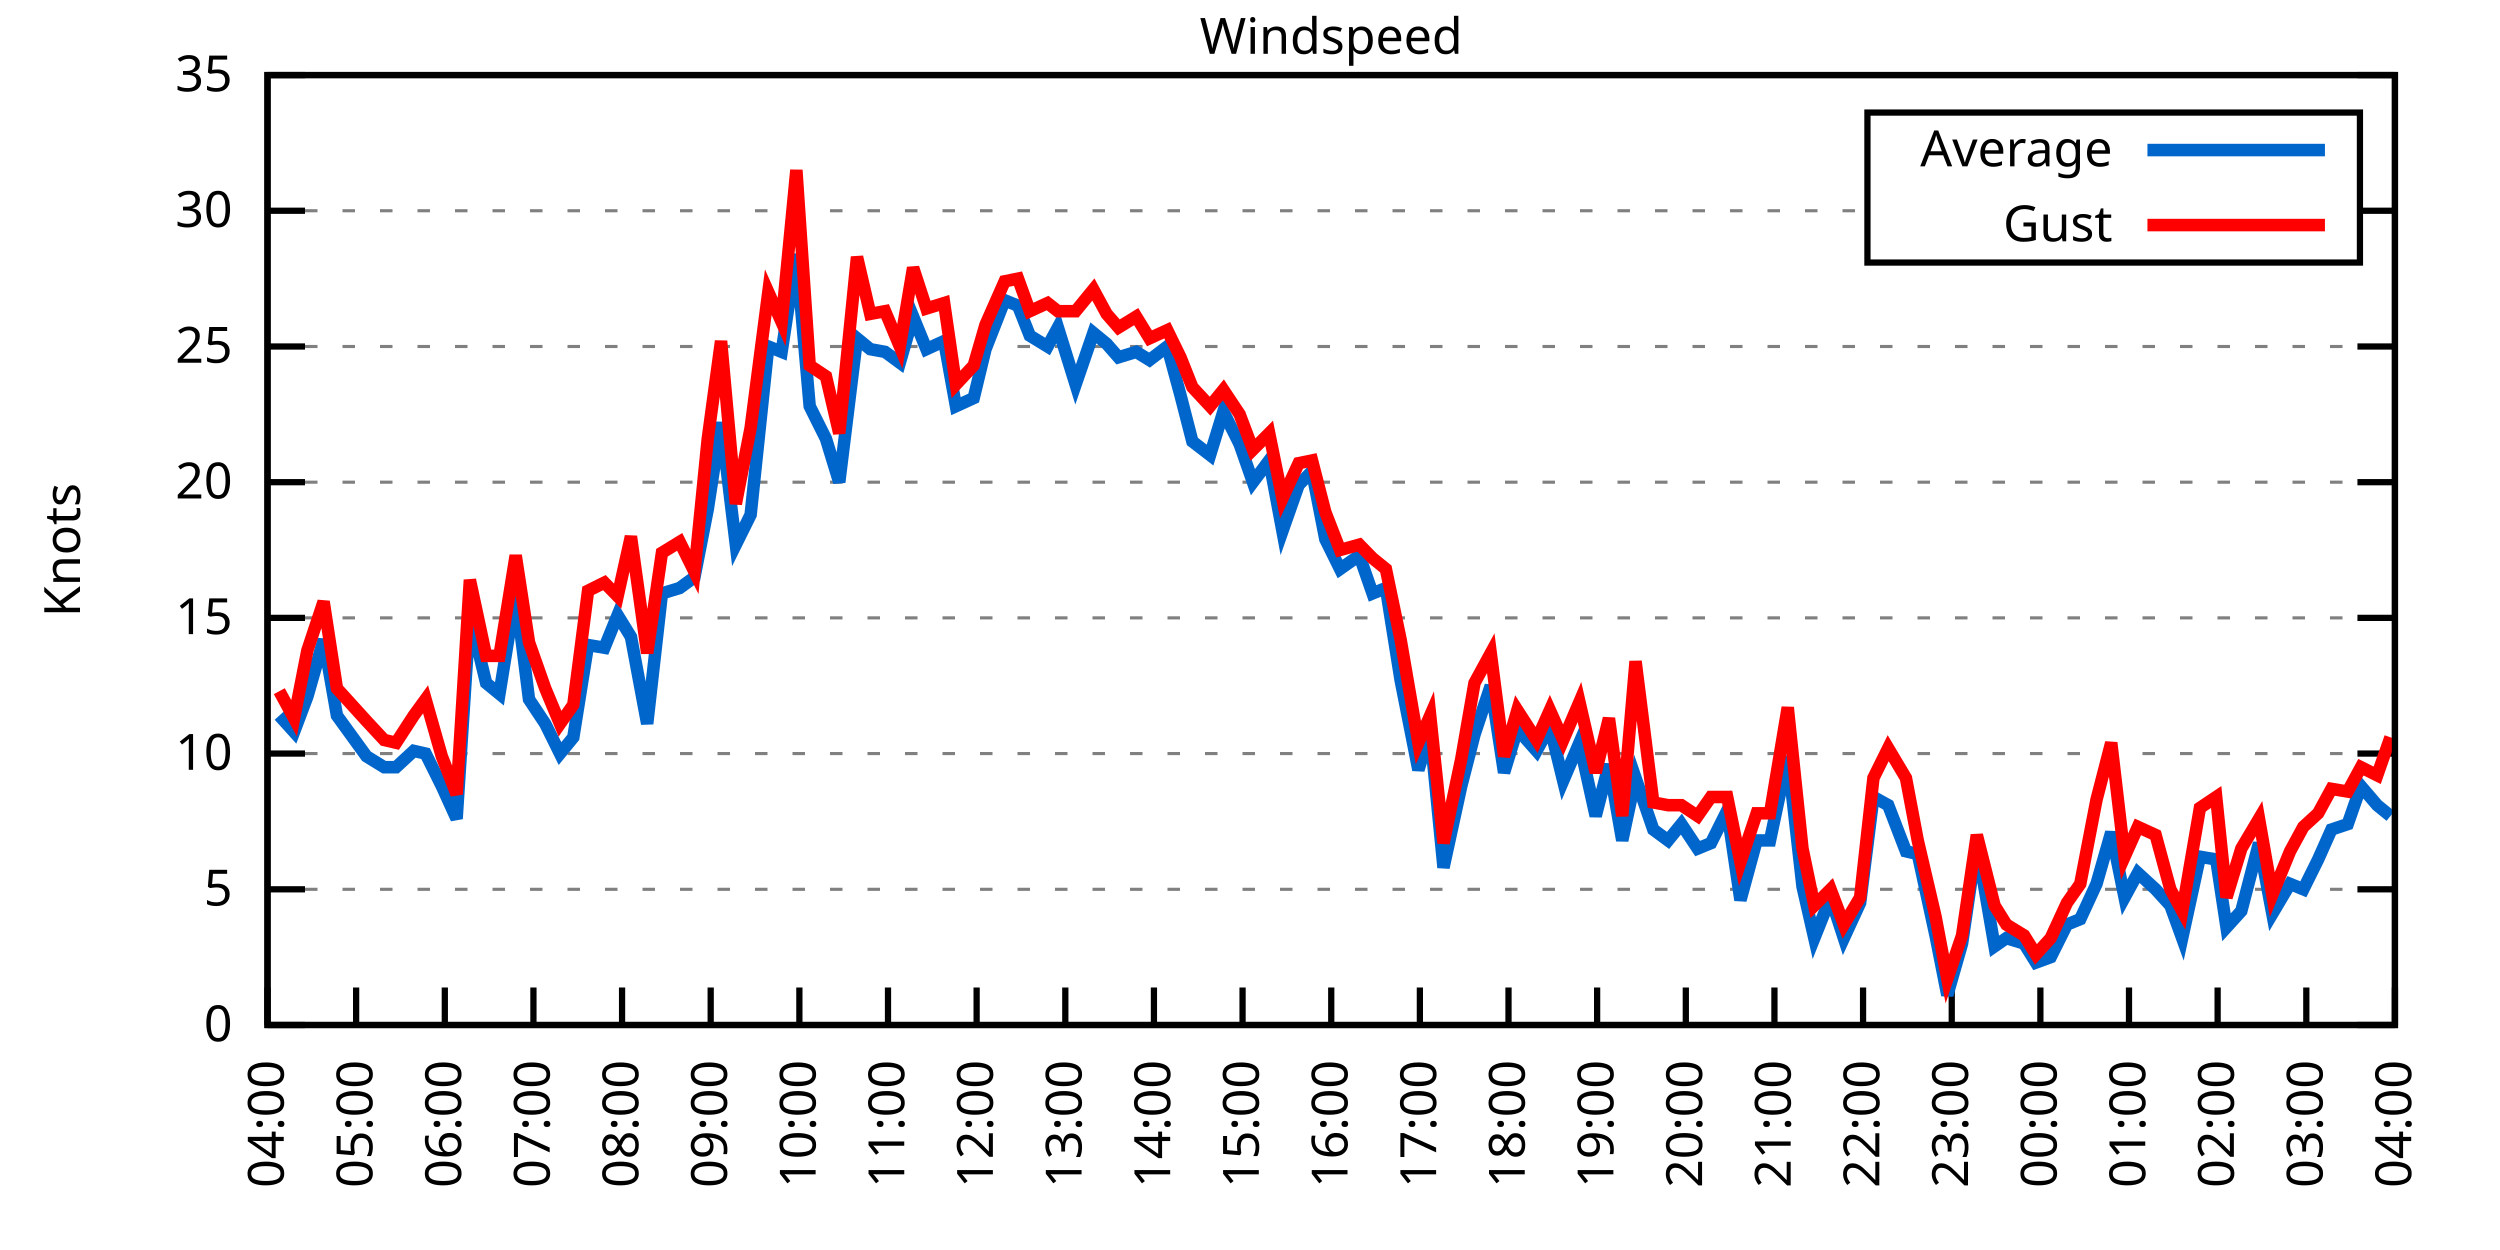
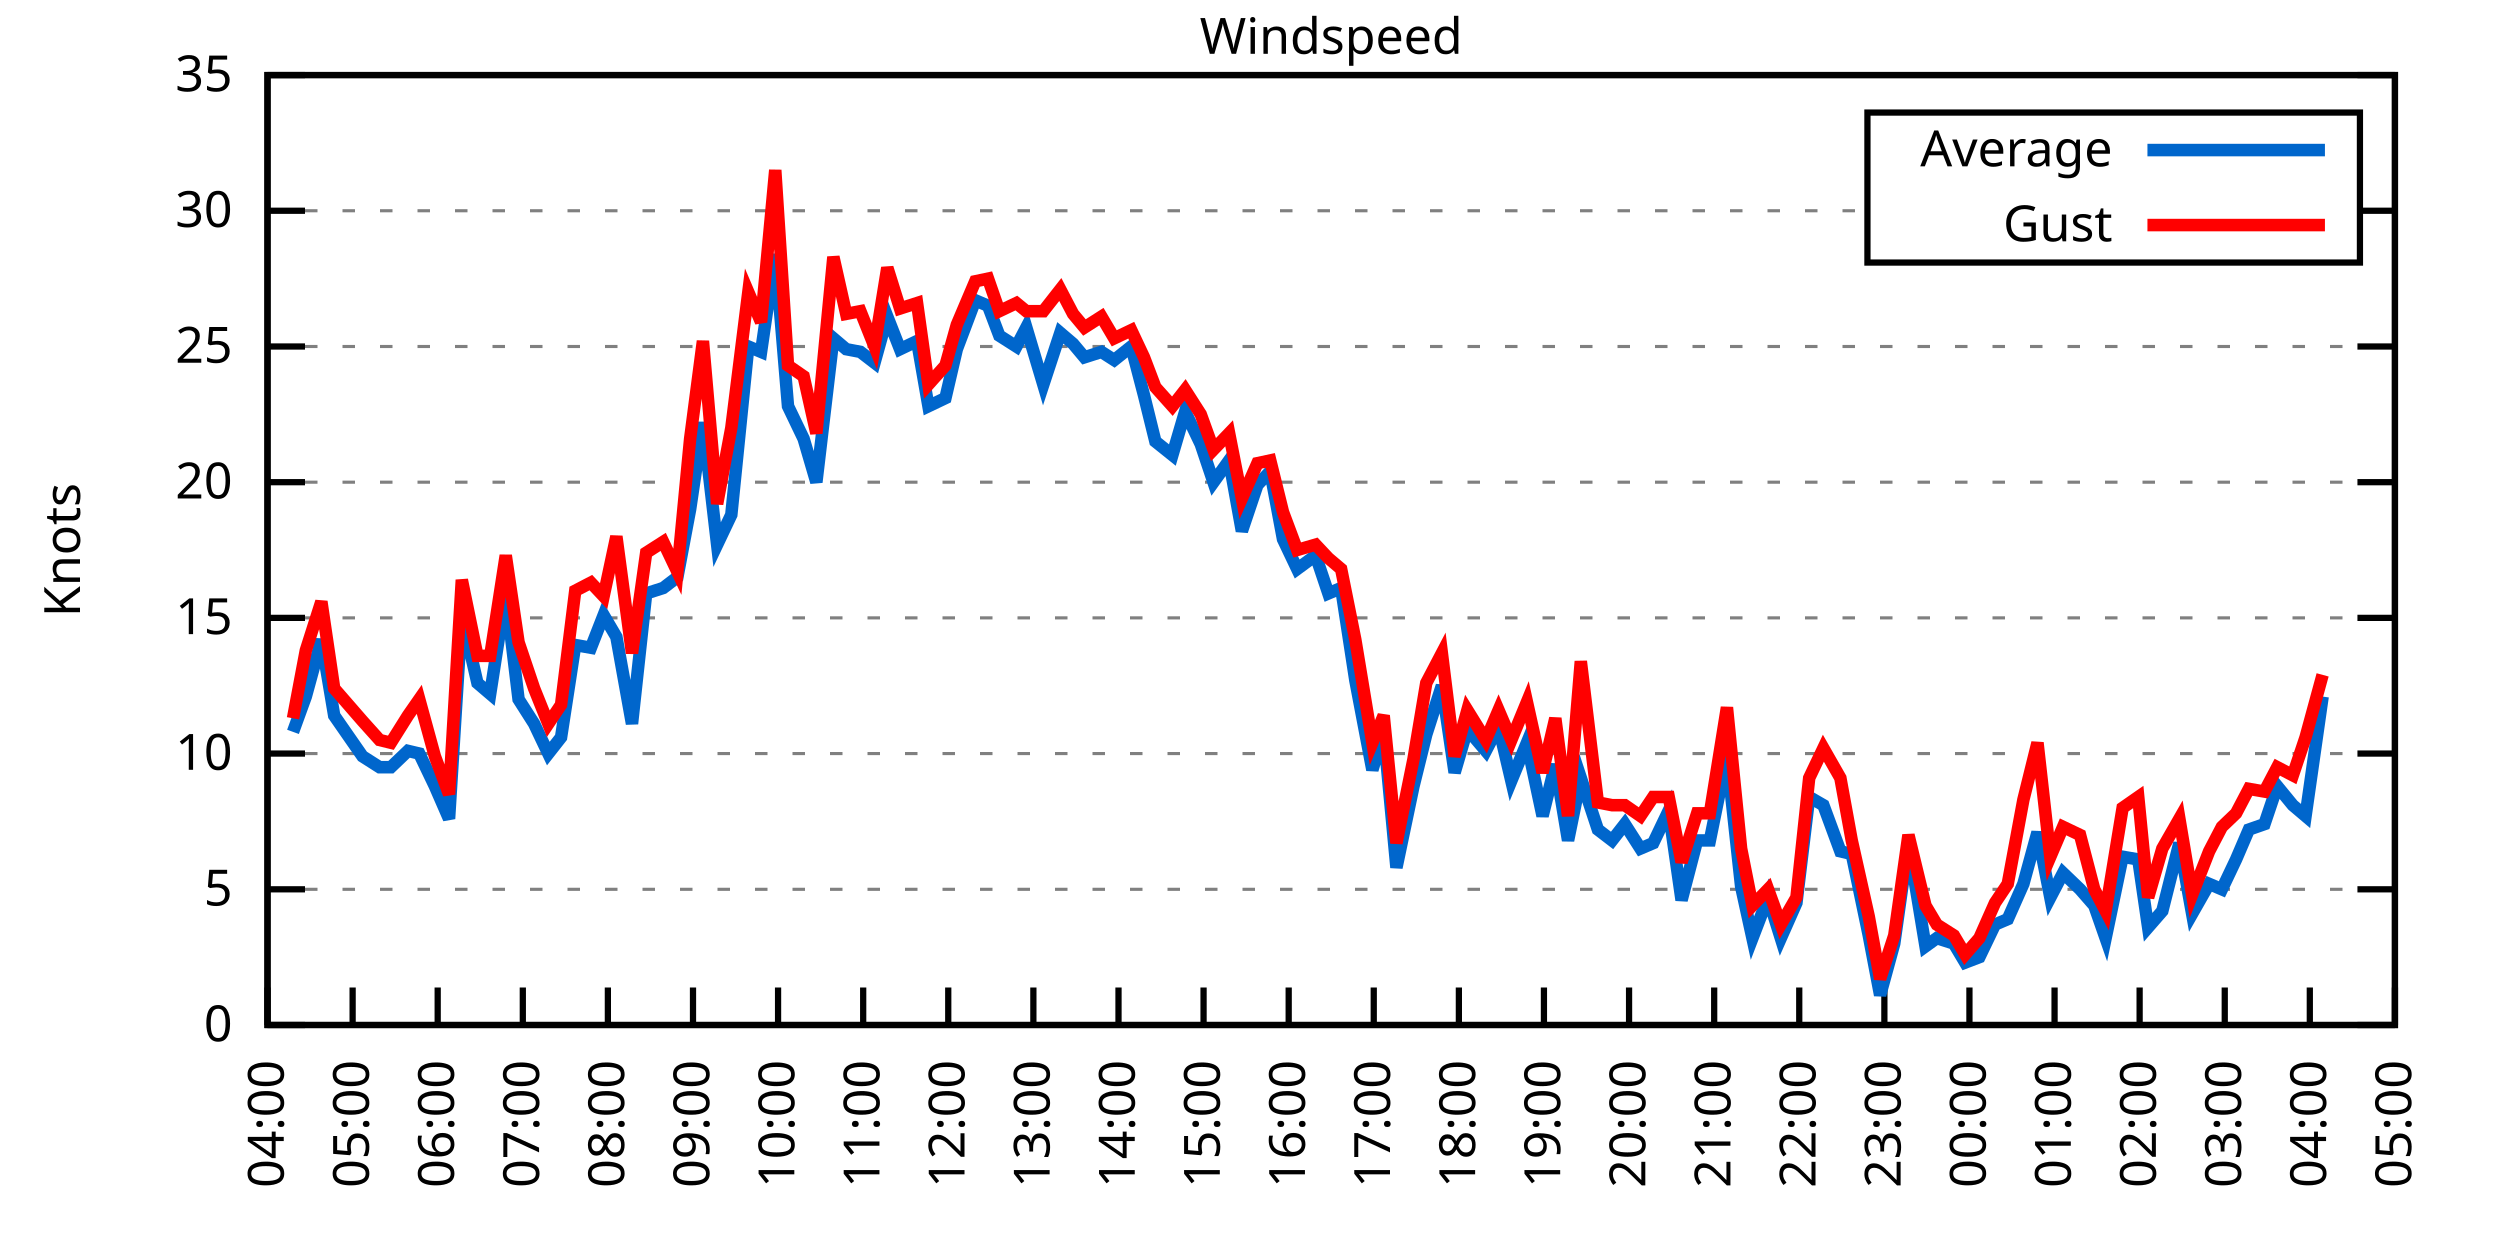
<svg xmlns="http://www.w3.org/2000/svg" xmlns:xlink="http://www.w3.org/1999/xlink" width="400" height="200" viewBox="0 0 400 200">
  <g id="gnuplot_canvas">
    <rect x="0" y="0" width="400" height="200" fill="none" />
    <defs>
      <circle id="gpDot" r="0.5" stroke-width="0.5" stroke="currentColor" />
      <path id="gpPt0" stroke-width="0.333" stroke="currentColor" d="M-1,0 h2 M0,-1 v2" />
      <path id="gpPt1" stroke-width="0.333" stroke="currentColor" d="M-1,-1 L1,1 M1,-1 L-1,1" />
      <path id="gpPt2" stroke-width="0.333" stroke="currentColor" d="M-1,0 L1,0 M0,-1 L0,1 M-1,-1 L1,1 M-1,1 L1,-1" />
      <rect id="gpPt3" stroke-width="0.333" stroke="currentColor" x="-1" y="-1" width="2" height="2" />
      <rect id="gpPt4" stroke-width="0.333" stroke="currentColor" fill="currentColor" x="-1" y="-1" width="2" height="2" />
      <circle id="gpPt5" stroke-width="0.333" stroke="currentColor" cx="0" cy="0" r="1" />
      <use xlink:href="#gpPt5" id="gpPt6" fill="currentColor" stroke="none" />
      <path id="gpPt7" stroke-width="0.333" stroke="currentColor" d="M0,-1.33 L-1.33,0.67 L1.33,0.67 z" />
      <use xlink:href="#gpPt7" id="gpPt8" fill="currentColor" stroke="none" />
      <use xlink:href="#gpPt7" id="gpPt9" stroke="currentColor" transform="rotate(180)" />
      <use xlink:href="#gpPt9" id="gpPt10" fill="currentColor" stroke="none" />
      <use xlink:href="#gpPt3" id="gpPt11" stroke="currentColor" transform="rotate(45)" />
      <use xlink:href="#gpPt11" id="gpPt12" fill="currentColor" stroke="none" />
      <path id="gpPt13" stroke-width="0.333" stroke="currentColor" d="M0,1.330 L1.265,0.411 L0.782,-1.067 L-0.782,-1.076 L-1.265,0.411 z" />
      <use xlink:href="#gpPt13" id="gpPt14" fill="currentColor" stroke="none" />
      <filter id="textbox" filterUnits="objectBoundingBox" x="0" y="0" height="1" width="1">
        <feFlood flood-color="white" flood-opacity="1" result="bgnd" />
        <feComposite in="SourceGraphic" in2="bgnd" operator="atop" />
      </filter>
      <filter id="greybox" filterUnits="objectBoundingBox" x="0" y="0" height="1" width="1">
        <feFlood flood-color="lightgrey" flood-opacity="1" result="grey" />
        <feComposite in="SourceGraphic" in2="grey" operator="atop" />
      </filter>
    </defs>
    <g fill="none" color="white" stroke="currentColor" stroke-width="1.00" stroke-linecap="butt" stroke-linejoin="miter">
</g>
    <g fill="none" color="black" stroke="currentColor" stroke-width="1.00" stroke-linecap="butt" stroke-linejoin="miter">
      <g stroke="none" shape-rendering="crispEdges">
        <polygon fill="rgb(255, 255, 255)" points="42.80,164.00 383.18,164.00 383.18,12.02 42.80,12.02 " />
      </g>
    </g>
    <g fill="none" color="black" stroke="currentColor" stroke-width="1.00" stroke-linecap="butt" stroke-linejoin="miter">
</g>
    <g fill="none" color="black" stroke="black" stroke-width="0.50" stroke-linecap="butt" stroke-linejoin="miter">
</g>
    <g fill="none" color="gray" stroke="currentColor" stroke-width="0.50" stroke-linecap="butt" stroke-linejoin="miter">
      <path stroke="gray" stroke-dasharray="2,4" class="gridline" d="M42.80,164.00 L383.19,164.00  " />
    </g>
    <g fill="none" color="gray" stroke="gray" stroke-width="1.00" stroke-linecap="butt" stroke-linejoin="miter">
</g>
    <g fill="none" color="black" stroke="currentColor" stroke-width="1.00" stroke-linecap="butt" stroke-linejoin="miter">
      <path stroke="black" d="M42.80,164.00 L48.80,164.00 M383.19,164.00 L377.19,164.00  " />
      <g transform="translate(37.20,166.60)" stroke="none" fill="black" font-family="Sans" font-size="8.00" text-anchor="end">
        <text>
          <tspan font-family="Sans"> 0</tspan>
        </text>
      </g>
    </g>
    <g fill="none" color="black" stroke="currentColor" stroke-width="1.00" stroke-linecap="butt" stroke-linejoin="miter">
</g>
    <g fill="none" color="black" stroke="black" stroke-width="0.50" stroke-linecap="butt" stroke-linejoin="miter">
</g>
    <g fill="none" color="gray" stroke="currentColor" stroke-width="0.50" stroke-linecap="butt" stroke-linejoin="miter">
      <path stroke="gray" stroke-dasharray="2,4" class="gridline" d="M42.80,142.29 L383.19,142.29  " />
    </g>
    <g fill="none" color="gray" stroke="gray" stroke-width="1.00" stroke-linecap="butt" stroke-linejoin="miter">
</g>
    <g fill="none" color="black" stroke="currentColor" stroke-width="1.00" stroke-linecap="butt" stroke-linejoin="miter">
      <path stroke="black" d="M42.80,142.29 L48.80,142.29 M383.19,142.29 L377.19,142.29  " />
      <g transform="translate(37.20,144.89)" stroke="none" fill="black" font-family="Sans" font-size="8.00" text-anchor="end">
        <text>
          <tspan font-family="Sans"> 5</tspan>
        </text>
      </g>
    </g>
    <g fill="none" color="black" stroke="currentColor" stroke-width="1.00" stroke-linecap="butt" stroke-linejoin="miter">
</g>
    <g fill="none" color="black" stroke="black" stroke-width="0.50" stroke-linecap="butt" stroke-linejoin="miter">
</g>
    <g fill="none" color="gray" stroke="currentColor" stroke-width="0.50" stroke-linecap="butt" stroke-linejoin="miter">
      <path stroke="gray" stroke-dasharray="2,4" class="gridline" d="M42.80,120.57 L383.19,120.57  " />
    </g>
    <g fill="none" color="gray" stroke="gray" stroke-width="1.00" stroke-linecap="butt" stroke-linejoin="miter">
</g>
    <g fill="none" color="black" stroke="currentColor" stroke-width="1.00" stroke-linecap="butt" stroke-linejoin="miter">
      <path stroke="black" d="M42.80,120.57 L48.80,120.57 M383.19,120.57 L377.19,120.57  " />
      <g transform="translate(37.20,123.17)" stroke="none" fill="black" font-family="Sans" font-size="8.00" text-anchor="end">
        <text>
          <tspan font-family="Sans"> 10</tspan>
        </text>
      </g>
    </g>
    <g fill="none" color="black" stroke="currentColor" stroke-width="1.00" stroke-linecap="butt" stroke-linejoin="miter">
</g>
    <g fill="none" color="black" stroke="black" stroke-width="0.50" stroke-linecap="butt" stroke-linejoin="miter">
</g>
    <g fill="none" color="gray" stroke="currentColor" stroke-width="0.50" stroke-linecap="butt" stroke-linejoin="miter">
      <path stroke="gray" stroke-dasharray="2,4" class="gridline" d="M42.80,98.86 L383.19,98.86  " />
    </g>
    <g fill="none" color="gray" stroke="gray" stroke-width="1.00" stroke-linecap="butt" stroke-linejoin="miter">
</g>
    <g fill="none" color="black" stroke="currentColor" stroke-width="1.00" stroke-linecap="butt" stroke-linejoin="miter">
      <path stroke="black" d="M42.80,98.86 L48.80,98.86 M383.19,98.86 L377.19,98.86  " />
      <g transform="translate(37.20,101.46)" stroke="none" fill="black" font-family="Sans" font-size="8.00" text-anchor="end">
        <text>
          <tspan font-family="Sans"> 15</tspan>
        </text>
      </g>
    </g>
    <g fill="none" color="black" stroke="currentColor" stroke-width="1.00" stroke-linecap="butt" stroke-linejoin="miter">
</g>
    <g fill="none" color="black" stroke="black" stroke-width="0.50" stroke-linecap="butt" stroke-linejoin="miter">
</g>
    <g fill="none" color="gray" stroke="currentColor" stroke-width="0.50" stroke-linecap="butt" stroke-linejoin="miter">
      <path stroke="gray" stroke-dasharray="2,4" class="gridline" d="M42.80,77.15 L383.19,77.15  " />
    </g>
    <g fill="none" color="gray" stroke="gray" stroke-width="1.00" stroke-linecap="butt" stroke-linejoin="miter">
</g>
    <g fill="none" color="black" stroke="currentColor" stroke-width="1.00" stroke-linecap="butt" stroke-linejoin="miter">
      <path stroke="black" d="M42.80,77.15 L48.80,77.15 M383.19,77.15 L377.19,77.15  " />
      <g transform="translate(37.20,79.75)" stroke="none" fill="black" font-family="Sans" font-size="8.00" text-anchor="end">
        <text>
          <tspan font-family="Sans"> 20</tspan>
        </text>
      </g>
    </g>
    <g fill="none" color="black" stroke="currentColor" stroke-width="1.00" stroke-linecap="butt" stroke-linejoin="miter">
</g>
    <g fill="none" color="black" stroke="black" stroke-width="0.50" stroke-linecap="butt" stroke-linejoin="miter">
</g>
    <g fill="none" color="gray" stroke="currentColor" stroke-width="0.50" stroke-linecap="butt" stroke-linejoin="miter">
      <path stroke="gray" stroke-dasharray="2,4" class="gridline" d="M42.80,55.44 L383.19,55.44  " />
    </g>
    <g fill="none" color="gray" stroke="gray" stroke-width="1.00" stroke-linecap="butt" stroke-linejoin="miter">
</g>
    <g fill="none" color="black" stroke="currentColor" stroke-width="1.00" stroke-linecap="butt" stroke-linejoin="miter">
      <path stroke="black" d="M42.80,55.44 L48.80,55.44 M383.19,55.44 L377.19,55.44  " />
      <g transform="translate(37.20,58.04)" stroke="none" fill="black" font-family="Sans" font-size="8.00" text-anchor="end">
        <text>
          <tspan font-family="Sans"> 25</tspan>
        </text>
      </g>
    </g>
    <g fill="none" color="black" stroke="currentColor" stroke-width="1.00" stroke-linecap="butt" stroke-linejoin="miter">
</g>
    <g fill="none" color="black" stroke="black" stroke-width="0.50" stroke-linecap="butt" stroke-linejoin="miter">
</g>
    <g fill="none" color="gray" stroke="currentColor" stroke-width="0.50" stroke-linecap="butt" stroke-linejoin="miter">
      <path stroke="gray" stroke-dasharray="2,4" class="gridline" d="M42.80,33.72 L298.79,33.72 M377.59,33.72 L383.19,33.72  " />
    </g>
    <g fill="none" color="gray" stroke="gray" stroke-width="1.00" stroke-linecap="butt" stroke-linejoin="miter">
</g>
    <g fill="none" color="black" stroke="currentColor" stroke-width="1.00" stroke-linecap="butt" stroke-linejoin="miter">
      <path stroke="black" d="M42.80,33.72 L48.80,33.72 M383.19,33.72 L377.19,33.72  " />
      <g transform="translate(37.20,36.32)" stroke="none" fill="black" font-family="Sans" font-size="8.00" text-anchor="end">
        <text>
          <tspan font-family="Sans"> 30</tspan>
        </text>
      </g>
    </g>
    <g fill="none" color="black" stroke="currentColor" stroke-width="1.00" stroke-linecap="butt" stroke-linejoin="miter">
</g>
    <g fill="none" color="black" stroke="black" stroke-width="0.50" stroke-linecap="butt" stroke-linejoin="miter">
</g>
    <g fill="none" color="gray" stroke="currentColor" stroke-width="0.50" stroke-linecap="butt" stroke-linejoin="miter">
      <path stroke="gray" stroke-dasharray="2,4" class="gridline" d="M42.80,12.01 L383.19,12.01  " />
    </g>
    <g fill="none" color="gray" stroke="gray" stroke-width="1.00" stroke-linecap="butt" stroke-linejoin="miter">
</g>
    <g fill="none" color="black" stroke="currentColor" stroke-width="1.00" stroke-linecap="butt" stroke-linejoin="miter">
      <path stroke="black" d="M42.80,12.01 L48.80,12.01 M383.19,12.01 L377.19,12.01  " />
      <g transform="translate(37.20,14.61)" stroke="none" fill="black" font-family="Sans" font-size="8.00" text-anchor="end">
        <text>
          <tspan font-family="Sans"> 35</tspan>
        </text>
      </g>
    </g>
    <g fill="none" color="black" stroke="currentColor" stroke-width="1.00" stroke-linecap="butt" stroke-linejoin="miter">
      <path stroke="black" d="M42.80,164.00 L42.80,158.00  " />
      <g transform="translate(45.40,169.60) rotate(270.00)" stroke="none" fill="black" font-family="Sans" font-size="8.00" text-anchor="end">
        <text>
          <tspan font-family="Sans">04:00</tspan>
        </text>
      </g>
    </g>
    <g fill="none" color="black" stroke="currentColor" stroke-width="1.00" stroke-linecap="butt" stroke-linejoin="miter">
-       <path stroke="black" d="M56.98,164.00 L56.98,158.00  " />
-       <g transform="translate(59.58,169.60) rotate(270.00)" stroke="none" fill="black" font-family="Sans" font-size="8.00" text-anchor="end">
+       <path stroke="black" d="M56.42,164.00 L56.42,158.00  " />
+       <g transform="translate(59.02,169.60) rotate(270.00)" stroke="none" fill="black" font-family="Sans" font-size="8.00" text-anchor="end">
        <text>
          <tspan font-family="Sans">05:00</tspan>
        </text>
      </g>
    </g>
    <g fill="none" color="black" stroke="currentColor" stroke-width="1.00" stroke-linecap="butt" stroke-linejoin="miter">
-       <path stroke="black" d="M71.17,164.00 L71.17,158.00  " />
-       <g transform="translate(73.77,169.60) rotate(270.00)" stroke="none" fill="black" font-family="Sans" font-size="8.00" text-anchor="end">
+       <path stroke="black" d="M70.03,164.00 L70.03,158.00  " />
+       <g transform="translate(72.63,169.60) rotate(270.00)" stroke="none" fill="black" font-family="Sans" font-size="8.00" text-anchor="end">
        <text>
          <tspan font-family="Sans">06:00</tspan>
        </text>
      </g>
    </g>
    <g fill="none" color="black" stroke="currentColor" stroke-width="1.00" stroke-linecap="butt" stroke-linejoin="miter">
-       <path stroke="black" d="M85.35,164.00 L85.35,158.00  " />
-       <g transform="translate(87.95,169.60) rotate(270.00)" stroke="none" fill="black" font-family="Sans" font-size="8.00" text-anchor="end">
+       <path stroke="black" d="M83.65,164.00 L83.65,158.00  " />
+       <g transform="translate(86.25,169.60) rotate(270.00)" stroke="none" fill="black" font-family="Sans" font-size="8.00" text-anchor="end">
        <text>
          <tspan font-family="Sans">07:00</tspan>
        </text>
      </g>
    </g>
    <g fill="none" color="black" stroke="currentColor" stroke-width="1.00" stroke-linecap="butt" stroke-linejoin="miter">
-       <path stroke="black" d="M99.53,164.00 L99.53,158.00  " />
-       <g transform="translate(102.13,169.60) rotate(270.00)" stroke="none" fill="black" font-family="Sans" font-size="8.00" text-anchor="end">
+       <path stroke="black" d="M97.26,164.00 L97.26,158.00  " />
+       <g transform="translate(99.86,169.60) rotate(270.00)" stroke="none" fill="black" font-family="Sans" font-size="8.00" text-anchor="end">
        <text>
          <tspan font-family="Sans">08:00</tspan>
        </text>
      </g>
    </g>
    <g fill="none" color="black" stroke="currentColor" stroke-width="1.00" stroke-linecap="butt" stroke-linejoin="miter">
-       <path stroke="black" d="M113.71,164.00 L113.71,158.00  " />
-       <g transform="translate(116.31,169.60) rotate(270.00)" stroke="none" fill="black" font-family="Sans" font-size="8.00" text-anchor="end">
+       <path stroke="black" d="M110.88,164.00 L110.88,158.00  " />
+       <g transform="translate(113.48,169.60) rotate(270.00)" stroke="none" fill="black" font-family="Sans" font-size="8.00" text-anchor="end">
        <text>
          <tspan font-family="Sans">09:00</tspan>
        </text>
      </g>
    </g>
    <g fill="none" color="black" stroke="currentColor" stroke-width="1.00" stroke-linecap="butt" stroke-linejoin="miter">
-       <path stroke="black" d="M127.90,164.00 L127.90,158.00  " />
-       <g transform="translate(130.50,169.60) rotate(270.00)" stroke="none" fill="black" font-family="Sans" font-size="8.00" text-anchor="end">
+       <path stroke="black" d="M124.49,164.00 L124.49,158.00  " />
+       <g transform="translate(127.09,169.60) rotate(270.00)" stroke="none" fill="black" font-family="Sans" font-size="8.00" text-anchor="end">
        <text>
          <tspan font-family="Sans">10:00</tspan>
        </text>
      </g>
    </g>
    <g fill="none" color="black" stroke="currentColor" stroke-width="1.00" stroke-linecap="butt" stroke-linejoin="miter">
-       <path stroke="black" d="M142.08,164.00 L142.08,158.00  " />
-       <g transform="translate(144.68,169.60) rotate(270.00)" stroke="none" fill="black" font-family="Sans" font-size="8.00" text-anchor="end">
+       <path stroke="black" d="M138.11,164.00 L138.11,158.00  " />
+       <g transform="translate(140.71,169.60) rotate(270.00)" stroke="none" fill="black" font-family="Sans" font-size="8.00" text-anchor="end">
        <text>
          <tspan font-family="Sans">11:00</tspan>
        </text>
      </g>
    </g>
    <g fill="none" color="black" stroke="currentColor" stroke-width="1.00" stroke-linecap="butt" stroke-linejoin="miter">
-       <path stroke="black" d="M156.26,164.00 L156.26,158.00  " />
-       <g transform="translate(158.86,169.60) rotate(270.00)" stroke="none" fill="black" font-family="Sans" font-size="8.00" text-anchor="end">
+       <path stroke="black" d="M151.72,164.00 L151.72,158.00  " />
+       <g transform="translate(154.32,169.60) rotate(270.00)" stroke="none" fill="black" font-family="Sans" font-size="8.00" text-anchor="end">
        <text>
          <tspan font-family="Sans">12:00</tspan>
        </text>
      </g>
    </g>
    <g fill="none" color="black" stroke="currentColor" stroke-width="1.00" stroke-linecap="butt" stroke-linejoin="miter">
-       <path stroke="black" d="M170.45,164.00 L170.45,158.00  " />
-       <g transform="translate(173.05,169.60) rotate(270.00)" stroke="none" fill="black" font-family="Sans" font-size="8.00" text-anchor="end">
+       <path stroke="black" d="M165.34,164.00 L165.34,158.00  " />
+       <g transform="translate(167.94,169.60) rotate(270.00)" stroke="none" fill="black" font-family="Sans" font-size="8.00" text-anchor="end">
        <text>
          <tspan font-family="Sans">13:00</tspan>
        </text>
      </g>
    </g>
    <g fill="none" color="black" stroke="currentColor" stroke-width="1.00" stroke-linecap="butt" stroke-linejoin="miter">
-       <path stroke="black" d="M184.63,164.00 L184.63,158.00  " />
-       <g transform="translate(187.23,169.60) rotate(270.00)" stroke="none" fill="black" font-family="Sans" font-size="8.00" text-anchor="end">
+       <path stroke="black" d="M178.96,164.00 L178.96,158.00  " />
+       <g transform="translate(181.56,169.60) rotate(270.00)" stroke="none" fill="black" font-family="Sans" font-size="8.00" text-anchor="end">
        <text>
          <tspan font-family="Sans">14:00</tspan>
        </text>
      </g>
    </g>
    <g fill="none" color="black" stroke="currentColor" stroke-width="1.00" stroke-linecap="butt" stroke-linejoin="miter">
-       <path stroke="black" d="M198.81,164.00 L198.81,158.00  " />
-       <g transform="translate(201.41,169.60) rotate(270.00)" stroke="none" fill="black" font-family="Sans" font-size="8.00" text-anchor="end">
+       <path stroke="black" d="M192.57,164.00 L192.57,158.00  " />
+       <g transform="translate(195.17,169.60) rotate(270.00)" stroke="none" fill="black" font-family="Sans" font-size="8.00" text-anchor="end">
        <text>
          <tspan font-family="Sans">15:00</tspan>
        </text>
      </g>
    </g>
    <g fill="none" color="black" stroke="currentColor" stroke-width="1.00" stroke-linecap="butt" stroke-linejoin="miter">
-       <path stroke="black" d="M213.00,164.00 L213.00,158.00  " />
-       <g transform="translate(215.60,169.60) rotate(270.00)" stroke="none" fill="black" font-family="Sans" font-size="8.00" text-anchor="end">
+       <path stroke="black" d="M206.19,164.00 L206.19,158.00  " />
+       <g transform="translate(208.79,169.60) rotate(270.00)" stroke="none" fill="black" font-family="Sans" font-size="8.00" text-anchor="end">
        <text>
          <tspan font-family="Sans">16:00</tspan>
        </text>
      </g>
    </g>
    <g fill="none" color="black" stroke="currentColor" stroke-width="1.00" stroke-linecap="butt" stroke-linejoin="miter">
-       <path stroke="black" d="M227.18,164.00 L227.18,158.00  " />
-       <g transform="translate(229.78,169.60) rotate(270.00)" stroke="none" fill="black" font-family="Sans" font-size="8.00" text-anchor="end">
+       <path stroke="black" d="M219.80,164.00 L219.80,158.00  " />
+       <g transform="translate(222.40,169.60) rotate(270.00)" stroke="none" fill="black" font-family="Sans" font-size="8.00" text-anchor="end">
        <text>
          <tspan font-family="Sans">17:00</tspan>
        </text>
      </g>
    </g>
    <g fill="none" color="black" stroke="currentColor" stroke-width="1.00" stroke-linecap="butt" stroke-linejoin="miter">
-       <path stroke="black" d="M241.36,164.00 L241.36,158.00  " />
-       <g transform="translate(243.96,169.60) rotate(270.00)" stroke="none" fill="black" font-family="Sans" font-size="8.00" text-anchor="end">
+       <path stroke="black" d="M233.42,164.00 L233.42,158.00  " />
+       <g transform="translate(236.02,169.60) rotate(270.00)" stroke="none" fill="black" font-family="Sans" font-size="8.00" text-anchor="end">
        <text>
          <tspan font-family="Sans">18:00</tspan>
        </text>
      </g>
    </g>
    <g fill="none" color="black" stroke="currentColor" stroke-width="1.00" stroke-linecap="butt" stroke-linejoin="miter">
-       <path stroke="black" d="M255.54,164.00 L255.54,158.00  " />
-       <g transform="translate(258.14,169.60) rotate(270.00)" stroke="none" fill="black" font-family="Sans" font-size="8.00" text-anchor="end">
+       <path stroke="black" d="M247.03,164.00 L247.03,158.00  " />
+       <g transform="translate(249.63,169.60) rotate(270.00)" stroke="none" fill="black" font-family="Sans" font-size="8.00" text-anchor="end">
        <text>
          <tspan font-family="Sans">19:00</tspan>
        </text>
      </g>
    </g>
    <g fill="none" color="black" stroke="currentColor" stroke-width="1.00" stroke-linecap="butt" stroke-linejoin="miter">
-       <path stroke="black" d="M269.73,164.00 L269.73,158.00  " />
-       <g transform="translate(272.33,169.60) rotate(270.00)" stroke="none" fill="black" font-family="Sans" font-size="8.00" text-anchor="end">
+       <path stroke="black" d="M260.65,164.00 L260.65,158.00  " />
+       <g transform="translate(263.25,169.60) rotate(270.00)" stroke="none" fill="black" font-family="Sans" font-size="8.00" text-anchor="end">
        <text>
          <tspan font-family="Sans">20:00</tspan>
        </text>
      </g>
    </g>
    <g fill="none" color="black" stroke="currentColor" stroke-width="1.00" stroke-linecap="butt" stroke-linejoin="miter">
-       <path stroke="black" d="M283.91,164.00 L283.91,158.00  " />
-       <g transform="translate(286.51,169.60) rotate(270.00)" stroke="none" fill="black" font-family="Sans" font-size="8.00" text-anchor="end">
+       <path stroke="black" d="M274.27,164.00 L274.27,158.00  " />
+       <g transform="translate(276.87,169.60) rotate(270.00)" stroke="none" fill="black" font-family="Sans" font-size="8.00" text-anchor="end">
        <text>
          <tspan font-family="Sans">21:00</tspan>
        </text>
      </g>
    </g>
    <g fill="none" color="black" stroke="currentColor" stroke-width="1.00" stroke-linecap="butt" stroke-linejoin="miter">
-       <path stroke="black" d="M298.09,164.00 L298.09,158.00  " />
-       <g transform="translate(300.69,169.60) rotate(270.00)" stroke="none" fill="black" font-family="Sans" font-size="8.00" text-anchor="end">
+       <path stroke="black" d="M287.88,164.00 L287.88,158.00  " />
+       <g transform="translate(290.48,169.60) rotate(270.00)" stroke="none" fill="black" font-family="Sans" font-size="8.00" text-anchor="end">
        <text>
          <tspan font-family="Sans">22:00</tspan>
        </text>
      </g>
    </g>
    <g fill="none" color="black" stroke="currentColor" stroke-width="1.00" stroke-linecap="butt" stroke-linejoin="miter">
-       <path stroke="black" d="M312.28,164.00 L312.28,158.00  " />
-       <g transform="translate(314.88,169.60) rotate(270.00)" stroke="none" fill="black" font-family="Sans" font-size="8.00" text-anchor="end">
+       <path stroke="black" d="M301.50,164.00 L301.50,158.00  " />
+       <g transform="translate(304.10,169.60) rotate(270.00)" stroke="none" fill="black" font-family="Sans" font-size="8.00" text-anchor="end">
        <text>
          <tspan font-family="Sans">23:00</tspan>
        </text>
      </g>
    </g>
    <g fill="none" color="black" stroke="currentColor" stroke-width="1.00" stroke-linecap="butt" stroke-linejoin="miter">
-       <path stroke="black" d="M326.46,164.00 L326.46,158.00  " />
-       <g transform="translate(329.06,169.60) rotate(270.00)" stroke="none" fill="black" font-family="Sans" font-size="8.00" text-anchor="end">
+       <path stroke="black" d="M315.11,164.00 L315.11,158.00  " />
+       <g transform="translate(317.71,169.60) rotate(270.00)" stroke="none" fill="black" font-family="Sans" font-size="8.00" text-anchor="end">
        <text>
          <tspan font-family="Sans">00:00</tspan>
        </text>
      </g>
    </g>
    <g fill="none" color="black" stroke="currentColor" stroke-width="1.00" stroke-linecap="butt" stroke-linejoin="miter">
-       <path stroke="black" d="M340.64,164.00 L340.64,158.00  " />
-       <g transform="translate(343.24,169.60) rotate(270.00)" stroke="none" fill="black" font-family="Sans" font-size="8.00" text-anchor="end">
+       <path stroke="black" d="M328.73,164.00 L328.73,158.00  " />
+       <g transform="translate(331.33,169.60) rotate(270.00)" stroke="none" fill="black" font-family="Sans" font-size="8.00" text-anchor="end">
        <text>
          <tspan font-family="Sans">01:00</tspan>
        </text>
      </g>
    </g>
    <g fill="none" color="black" stroke="currentColor" stroke-width="1.00" stroke-linecap="butt" stroke-linejoin="miter">
-       <path stroke="black" d="M354.82,164.00 L354.82,158.00  " />
-       <g transform="translate(357.42,169.60) rotate(270.00)" stroke="none" fill="black" font-family="Sans" font-size="8.00" text-anchor="end">
+       <path stroke="black" d="M342.34,164.00 L342.34,158.00  " />
+       <g transform="translate(344.94,169.60) rotate(270.00)" stroke="none" fill="black" font-family="Sans" font-size="8.00" text-anchor="end">
        <text>
          <tspan font-family="Sans">02:00</tspan>
        </text>
      </g>
    </g>
    <g fill="none" color="black" stroke="currentColor" stroke-width="1.00" stroke-linecap="butt" stroke-linejoin="miter">
-       <path stroke="black" d="M369.01,164.00 L369.01,158.00  " />
-       <g transform="translate(371.61,169.60) rotate(270.00)" stroke="none" fill="black" font-family="Sans" font-size="8.00" text-anchor="end">
+       <path stroke="black" d="M355.96,164.00 L355.96,158.00  " />
+       <g transform="translate(358.56,169.60) rotate(270.00)" stroke="none" fill="black" font-family="Sans" font-size="8.00" text-anchor="end">
        <text>
          <tspan font-family="Sans">03:00</tspan>
+         </text>
+       </g>
+     </g>
+     <g fill="none" color="black" stroke="currentColor" stroke-width="1.00" stroke-linecap="butt" stroke-linejoin="miter">
+       <path stroke="black" d="M369.57,164.00 L369.57,158.00  " />
+       <g transform="translate(372.17,169.60) rotate(270.00)" stroke="none" fill="black" font-family="Sans" font-size="8.00" text-anchor="end">
+         <text>
+           <tspan font-family="Sans">04:00</tspan>
        </text>
      </g>
    </g>
    <g fill="none" color="black" stroke="currentColor" stroke-width="1.00" stroke-linecap="butt" stroke-linejoin="miter">
      <path stroke="black" d="M383.19,164.00 L383.19,158.00  " />
      <g transform="translate(385.79,169.60) rotate(270.00)" stroke="none" fill="black" font-family="Sans" font-size="8.00" text-anchor="end">
        <text>
-           <tspan font-family="Sans">04:00</tspan>
+           <tspan font-family="Sans">05:00</tspan>
        </text>
      </g>
    </g>
    <g fill="none" color="black" stroke="currentColor" stroke-width="1.00" stroke-linecap="butt" stroke-linejoin="miter">
</g>
    <g fill="none" color="black" stroke="currentColor" stroke-width="1.00" stroke-linecap="butt" stroke-linejoin="miter">
      <path stroke="black" d="M42.80,12.01 L42.80,164.00 L383.19,164.00 L383.19,12.01 L42.80,12.01 Z  " />
    </g>
    <g fill="none" color="black" stroke="currentColor" stroke-width="1.00" stroke-linecap="butt" stroke-linejoin="miter">
</g>
    <g fill="none" color="black" stroke="currentColor" stroke-width="1.00" stroke-linecap="butt" stroke-linejoin="miter">
      <path stroke="black" d="M298.79,42.01 L298.79,18.01 L377.59,18.01 L377.59,42.01 L298.79,42.01 Z  " />
    </g>
    <g id="Windspeed_plot_1">
      <g fill="none" color="white" stroke="black" stroke-width="2.00" stroke-linecap="butt" stroke-linejoin="miter">
</g>
      <g fill="none" color="black" stroke="currentColor" stroke-width="2.00" stroke-linecap="butt" stroke-linejoin="miter">
        <g transform="translate(337.99,26.61)" stroke="none" fill="black" font-family="Sans" font-size="8.00" text-anchor="end">
          <text>
            <tspan font-family="Sans">Average</tspan>
          </text>
        </g>
      </g>
      <g fill="none" color="black" stroke="currentColor" stroke-width="2.00" stroke-linecap="butt" stroke-linejoin="miter">
-         <path stroke="rgb(  0, 102, 204)" d="M343.59,24.01 L371.99,24.01 M44.69,114.49 L47.05,117.10 L49.18,111.45 L51.78,102.34 L53.91,114.49 L58.64,121.01   L61.47,122.75 L63.37,122.75 L66.20,120.14 L68.09,120.57 L70.69,125.79 L73.06,131.00 L75.18,98.43 L77.78,109.28   L79.91,111.02 L82.51,94.95 L84.64,111.89 L87.24,115.80 L89.60,120.57 L91.73,117.97 L94.09,103.20 L96.70,103.64   L98.82,98.43 L100.95,101.90 L103.55,115.80 L105.91,94.95 L108.75,94.08 L111.11,92.35 L113.24,81.49 L115.37,67.59   L117.73,87.14 L120.10,82.36 L122.93,55.44 L125.06,56.30 L127.42,40.67 L129.55,64.99 L132.15,70.20 L134.28,77.15   L137.12,54.13 L139.24,55.87 L141.61,56.30 L143.97,58.04 L146.10,50.66 L148.23,55.87 L151.06,54.57 L152.95,64.99   L155.79,63.69 L157.68,55.87 L160.75,48.05 L162.88,48.92 L164.77,53.70 L167.61,55.44 L169.26,52.40 L172.10,61.52   L174.94,53.26 L177.06,55.00 L178.96,57.17 L181.79,56.30 L183.92,57.61 L186.76,55.44 L188.88,63.25 L190.78,70.63   L193.61,72.81 L195.74,65.86 L198.34,71.07 L200.47,77.15 L203.07,73.67 L205.19,84.97 L207.79,77.58 L209.92,75.41   L212.05,86.27 L214.41,91.04 L217.49,88.87 L219.61,94.95 L221.74,94.08 L224.10,108.85 L226.94,123.18 L228.83,117.10   L230.96,138.81 L233.80,125.79 L235.92,117.53 L238.52,109.72 L240.65,123.61 L242.78,116.67 L245.85,120.14 L247.98,116.23   L250.11,124.92 L252.71,118.84 L255.31,130.56 L257.43,122.31 L259.56,134.47 L261.69,124.48 L264.53,132.73 L266.89,134.47   L269.02,131.86 L271.62,135.77 L273.75,134.90 L276.35,129.69 L278.47,144.02 L281.07,134.47 L283.20,134.47 L286.04,121.01   L288.40,141.85 L290.29,150.10 L292.89,143.59 L295.02,150.10 L297.62,144.46 L299.75,127.52 L302.11,128.83 L304.95,136.21   L306.84,136.64 L309.68,149.67 L311.57,159.22 L313.93,150.97 L316.29,134.90 L319.13,151.41 L321.02,150.10 L323.86,150.97   L325.75,154.01 L328.11,153.14 L330.71,147.93 L332.84,147.06 L335.44,141.42 L337.80,133.17 L339.93,143.59 L342.06,139.68   L344.90,142.29 L347.26,144.89 L349.15,150.10 L351.99,137.08 L354.59,137.51 L356.24,148.37 L358.61,145.76 L361.44,134.90   L363.57,146.20 L366.41,141.42 L368.53,142.29 L370.90,137.51 L373.03,132.73 L375.63,131.86 L377.75,125.79 L380.35,128.83   L382.48,130.56  " />
+         <path stroke="rgb(  0, 102, 204)" d="M343.59,24.01 L371.99,24.01 M46.88,117.10 L48.93,111.45 L51.42,102.34 L53.47,114.49 L58.00,121.01 L60.73,122.75   L62.54,122.75 L65.27,120.14 L67.08,120.57 L69.58,125.79 L71.85,131.00 L73.89,98.43 L76.39,109.28 L78.43,111.02   L80.92,94.95 L82.97,111.89 L85.46,115.80 L87.73,120.57 L89.77,117.97 L92.04,103.20 L94.54,103.64 L96.58,98.43   L98.62,101.90 L101.12,115.80 L103.39,94.95 L106.11,94.08 L108.38,92.35 L110.42,81.49 L112.47,67.59 L114.74,87.14   L117.01,82.36 L119.73,55.44 L121.77,56.30 L124.04,40.67 L126.08,64.99 L128.58,70.20 L130.62,77.15 L133.34,54.13   L135.39,55.87 L137.66,56.30 L139.92,58.04 L141.97,50.66 L144.01,55.87 L146.73,54.57 L148.55,64.99 L151.27,63.69   L153.09,55.87 L156.04,48.05 L158.08,48.92 L159.89,53.70 L162.62,55.44 L164.21,52.40 L166.93,61.52 L169.65,53.26   L171.69,55.00 L173.51,57.17 L176.23,56.30 L178.28,57.61 L181.00,55.44 L183.04,63.25 L184.86,70.63 L187.58,72.81   L189.62,65.86 L192.12,71.07 L194.16,77.15 L196.66,73.67 L198.70,84.97 L201.19,77.58 L203.24,75.41 L205.28,86.27   L207.55,91.04 L210.50,88.87 L212.54,94.95 L214.58,94.08 L216.85,108.85 L219.58,123.18 L221.39,117.10 L223.43,138.81   L226.16,125.79 L228.20,117.53 L230.70,109.72 L232.74,123.61 L234.78,116.67 L237.73,120.14 L239.77,116.23 L241.81,124.92   L244.31,118.84 L246.81,130.56 L248.85,122.31 L250.89,134.47 L252.93,124.48 L255.66,132.73 L257.93,134.47 L259.97,131.86   L262.47,135.77 L264.51,134.90 L267.00,129.69 L269.05,144.02 L271.54,134.47 L273.58,134.47 L276.31,121.01 L278.58,141.85   L280.39,150.10 L282.89,143.59 L284.93,150.10 L287.43,144.46 L289.47,127.52 L291.74,128.83 L294.46,136.21 L296.28,136.64   L299.00,149.67 L300.82,159.22 L303.08,150.97 L305.35,134.90 L308.08,151.41 L309.89,150.10 L312.62,150.97 L314.43,154.01   L316.70,153.14 L319.20,147.93 L321.24,147.06 L323.74,141.42 L326.00,133.17 L328.05,143.59 L330.09,139.68 L332.81,142.29   L335.08,144.89 L336.90,150.10 L339.62,137.08 L342.12,137.51 L343.70,148.37 L345.97,145.76 L348.70,134.90 L350.74,146.20   L353.46,141.42 L355.50,142.29 L357.77,137.51 L359.82,132.73 L362.31,131.86 L364.36,125.79 L366.85,128.83 L368.89,130.56   L371.62,111.45  " />
      </g>
    </g>
    <g id="Windspeed_plot_2">
      <g fill="none" color="black" stroke="currentColor" stroke-width="2.00" stroke-linecap="butt" stroke-linejoin="miter">
        <g transform="translate(337.99,38.61)" stroke="none" fill="black" font-family="Sans" font-size="8.00" text-anchor="end">
          <text>
            <tspan font-family="Sans">Gust</tspan>
          </text>
        </g>
      </g>
      <g fill="none" color="black" stroke="currentColor" stroke-width="2.00" stroke-linecap="butt" stroke-linejoin="miter">
-         <path stroke="rgb(255,   0,   0)" d="M343.59,36.01 L371.99,36.01 M44.69,110.59 L47.05,114.93 L49.18,104.07 L51.78,96.26 L53.91,110.15 L58.64,115.36   L61.47,118.40 L63.37,118.84 L66.20,114.49 L68.09,111.89 L70.69,121.01 L73.06,127.09 L75.18,92.78 L77.78,104.94   L79.91,104.94 L82.51,88.87 L84.64,102.77 L87.24,110.15 L89.60,115.80 L91.73,112.76 L94.09,94.52 L96.70,93.22   L98.82,95.39 L100.95,85.83 L103.55,104.51 L105.91,88.44 L108.75,86.70 L111.11,91.48 L113.24,70.20 L115.37,54.57   L117.73,80.62 L120.10,68.46 L122.93,46.75 L125.06,51.53 L127.42,27.21 L129.55,58.48 L132.15,60.21 L134.28,69.33   L137.12,41.11 L139.24,50.22 L141.61,49.79 L143.97,55.44 L146.10,42.84 L148.23,49.36 L151.06,48.49 L152.95,61.52   L155.79,58.48 L157.68,51.96 L160.75,45.01 L162.88,44.58 L164.77,49.79 L167.61,48.49 L169.26,49.79 L172.10,49.79   L174.94,46.32 L177.06,50.22 L178.96,52.40 L181.79,50.66 L183.92,54.13 L186.76,52.83 L188.88,57.17 L190.78,61.95   L193.61,64.99 L195.74,62.38 L198.34,66.29 L200.47,71.94 L203.07,69.33 L205.19,79.75 L207.79,74.11 L209.92,73.67   L212.05,81.93 L214.41,88.00 L217.49,87.14 L219.61,89.31 L221.74,91.04 L224.10,102.34 L226.94,118.84 L228.83,114.49   L230.96,134.90 L233.80,121.44 L235.92,109.28 L238.52,104.51 L240.65,121.01 L242.78,113.63 L245.85,118.40 L247.98,113.63   L250.11,118.40 L252.71,112.32 L255.31,123.61 L257.43,114.93 L259.56,130.56 L261.69,105.81 L264.53,128.39 L266.89,128.83   L269.02,128.83 L271.62,130.56 L273.75,127.52 L276.35,127.52 L278.47,137.94 L281.07,130.13 L283.20,130.13 L286.04,113.19   L288.40,135.77 L290.29,144.89 L292.89,142.29 L295.02,147.93 L297.62,143.59 L299.75,124.48 L302.11,119.71 L304.95,124.48   L306.84,134.47 L309.68,146.63 L311.57,156.62 L313.93,149.67 L316.29,133.60 L319.13,144.89 L321.02,147.93 L323.86,149.67   L325.75,152.71 L328.11,150.10 L330.71,144.46 L332.84,141.42 L335.44,127.96 L337.80,118.84 L339.93,137.08 L342.06,132.30   L344.90,133.60 L347.26,142.29 L349.15,145.76 L351.99,129.26 L354.59,127.52 L356.24,143.59 L358.61,135.77 L361.44,131.00   L363.57,143.16 L366.41,136.21 L368.53,132.30 L370.90,130.13 L373.03,126.22 L375.63,126.65 L377.75,122.75 L380.35,124.05   L382.48,117.97  " />
+         <path stroke="rgb(255,   0,   0)" d="M343.59,36.01 L371.99,36.01 M46.88,114.93 L48.93,104.07 L51.42,96.26 L53.47,110.15 L58.00,115.36 L60.73,118.40   L62.54,118.84 L65.27,114.49 L67.08,111.89 L69.58,121.01 L71.85,127.09 L73.89,92.78 L76.39,104.94 L78.43,104.94   L80.92,88.87 L82.97,102.77 L85.46,110.15 L87.73,115.80 L89.77,112.76 L92.04,94.52 L94.54,93.22 L96.58,95.39   L98.62,85.83 L101.12,104.51 L103.39,88.44 L106.11,86.70 L108.38,91.48 L110.42,70.20 L112.47,54.57 L114.74,80.62   L117.01,68.46 L119.73,46.75 L121.77,51.53 L124.04,27.21 L126.08,58.48 L128.58,60.21 L130.62,69.33 L133.34,41.11   L135.39,50.22 L137.66,49.79 L139.92,55.44 L141.97,42.84 L144.01,49.36 L146.73,48.49 L148.55,61.52 L151.27,58.48   L153.09,51.96 L156.04,45.01 L158.08,44.58 L159.89,49.79 L162.62,48.49 L164.21,49.79 L166.93,49.79 L169.65,46.32   L171.69,50.22 L173.51,52.40 L176.23,50.66 L178.28,54.13 L181.00,52.83 L183.04,57.17 L184.86,61.95 L187.58,64.99   L189.62,62.38 L192.12,66.29 L194.16,71.94 L196.66,69.33 L198.70,79.75 L201.19,74.11 L203.24,73.67 L205.28,81.93   L207.55,88.00 L210.50,87.14 L212.54,89.31 L214.58,91.04 L216.85,102.34 L219.58,118.84 L221.39,114.49 L223.43,134.90   L226.16,121.44 L228.20,109.28 L230.70,104.51 L232.74,121.01 L234.78,113.63 L237.73,118.40 L239.77,113.63 L241.81,118.40   L244.31,112.32 L246.81,123.61 L248.85,114.93 L250.89,130.56 L252.93,105.81 L255.66,128.39 L257.93,128.83 L259.97,128.83   L262.47,130.56 L264.51,127.52 L267.00,127.52 L269.05,137.94 L271.54,130.13 L273.58,130.13 L276.31,113.19 L278.58,135.77   L280.39,144.89 L282.89,142.29 L284.93,147.93 L287.43,143.59 L289.47,124.48 L291.74,119.71 L294.46,124.48 L296.28,134.47   L299.00,146.63 L300.82,156.62 L303.08,149.67 L305.35,133.60 L308.08,144.89 L309.89,147.93 L312.62,149.67 L314.43,152.71   L316.70,150.10 L319.20,144.46 L321.24,141.42 L323.74,127.96 L326.00,118.84 L328.05,137.08 L330.09,132.30 L332.81,133.60   L335.08,142.29 L336.90,145.76 L339.62,129.26 L342.12,127.52 L343.70,143.59 L345.97,135.77 L348.70,131.00 L350.74,143.16   L353.46,136.21 L355.50,132.30 L357.77,130.13 L359.82,126.22 L362.31,126.65 L364.36,122.75 L366.85,124.05 L368.89,117.97   L371.62,107.98  " />
      </g>
    </g>
    <g fill="none" color="black" stroke="currentColor" stroke-width="2.00" stroke-linecap="butt" stroke-linejoin="miter">
</g>
    <g fill="none" color="black" stroke="black" stroke-width="1.00" stroke-linecap="butt" stroke-linejoin="miter">
</g>
    <g fill="none" color="black" stroke="currentColor" stroke-width="1.00" stroke-linecap="butt" stroke-linejoin="miter">
      <path stroke="black" d="M42.80,12.01 L42.80,164.00 L383.19,164.00 L383.19,12.01 L42.80,12.01 Z  " />
      <g transform="translate(12.80,88.01) rotate(270.00)" stroke="none" fill="black" font-family="Sans" font-size="8.00" text-anchor="middle">
        <text>
          <tspan font-family="Sans">Knots</tspan>
        </text>
      </g>
    </g>
    <g fill="none" color="black" stroke="currentColor" stroke-width="1.00" stroke-linecap="butt" stroke-linejoin="miter">
</g>
    <g fill="none" color="black" stroke="currentColor" stroke-width="1.00" stroke-linecap="butt" stroke-linejoin="miter">
      <g transform="translate(212.99,8.61)" stroke="none" fill="black" font-family="Sans" font-size="8.00" text-anchor="middle">
        <text>
          <tspan font-family="Sans">Windspeed</tspan>
        </text>
      </g>
    </g>
    <g fill="none" color="black" stroke="currentColor" stroke-width="1.00" stroke-linecap="butt" stroke-linejoin="miter">
</g>
  </g>
</svg>
